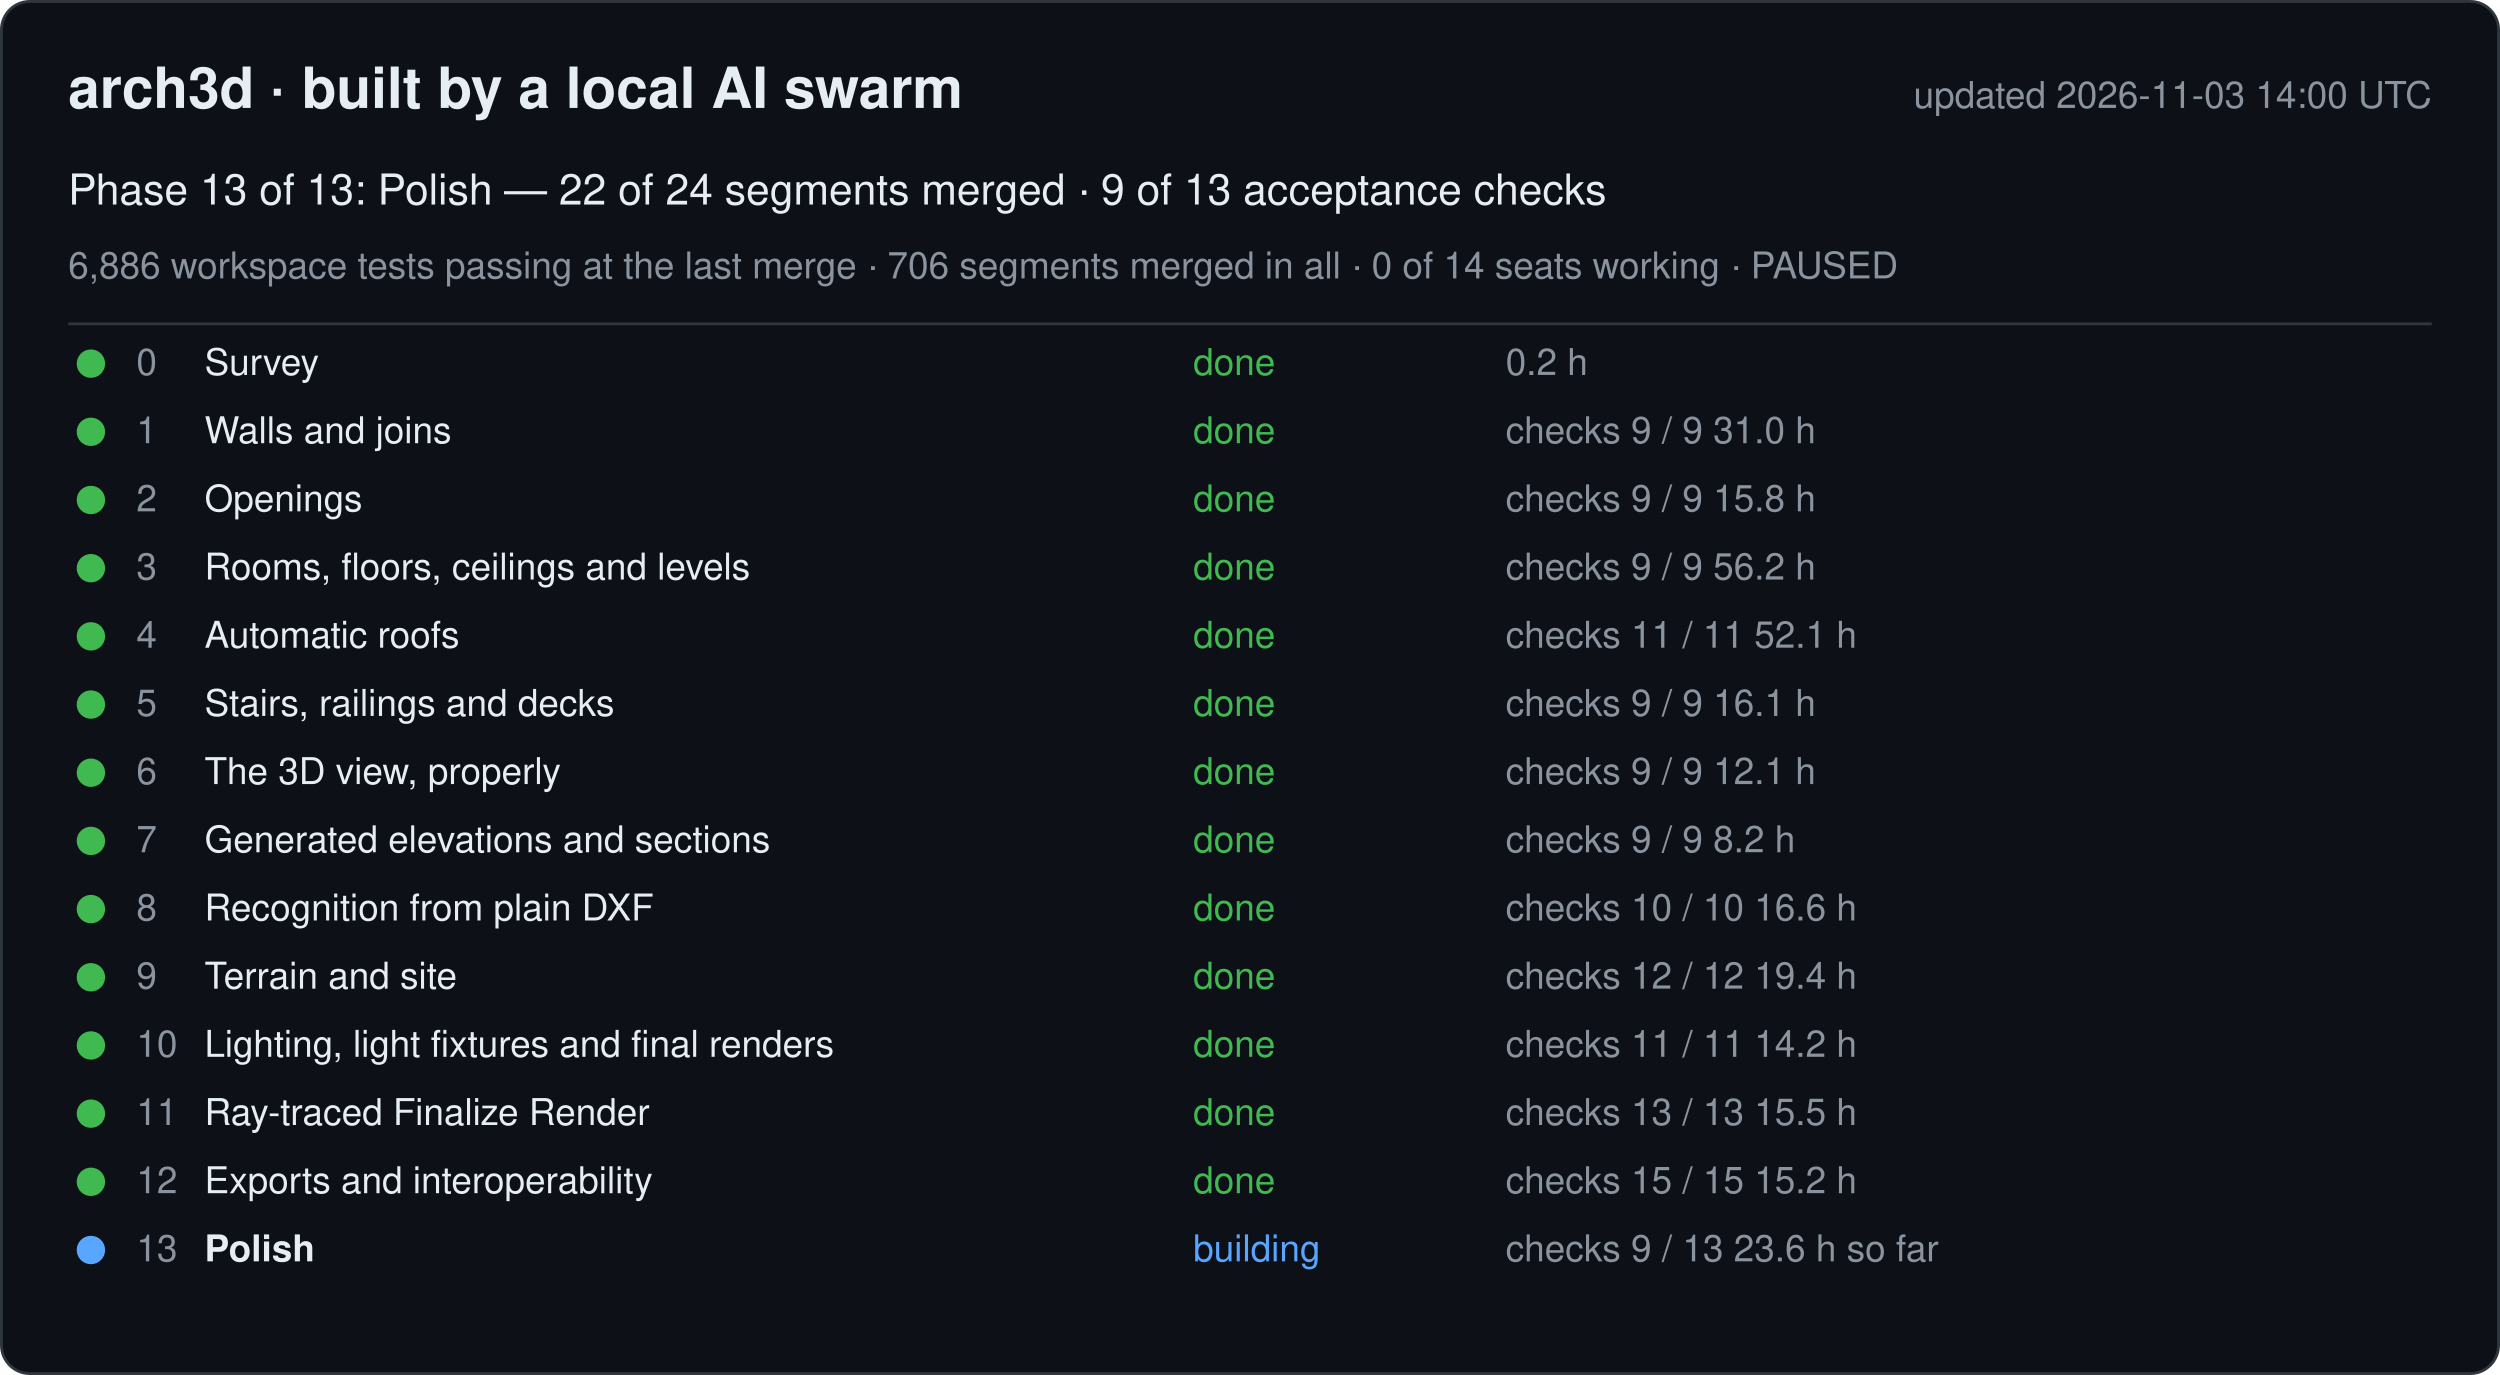
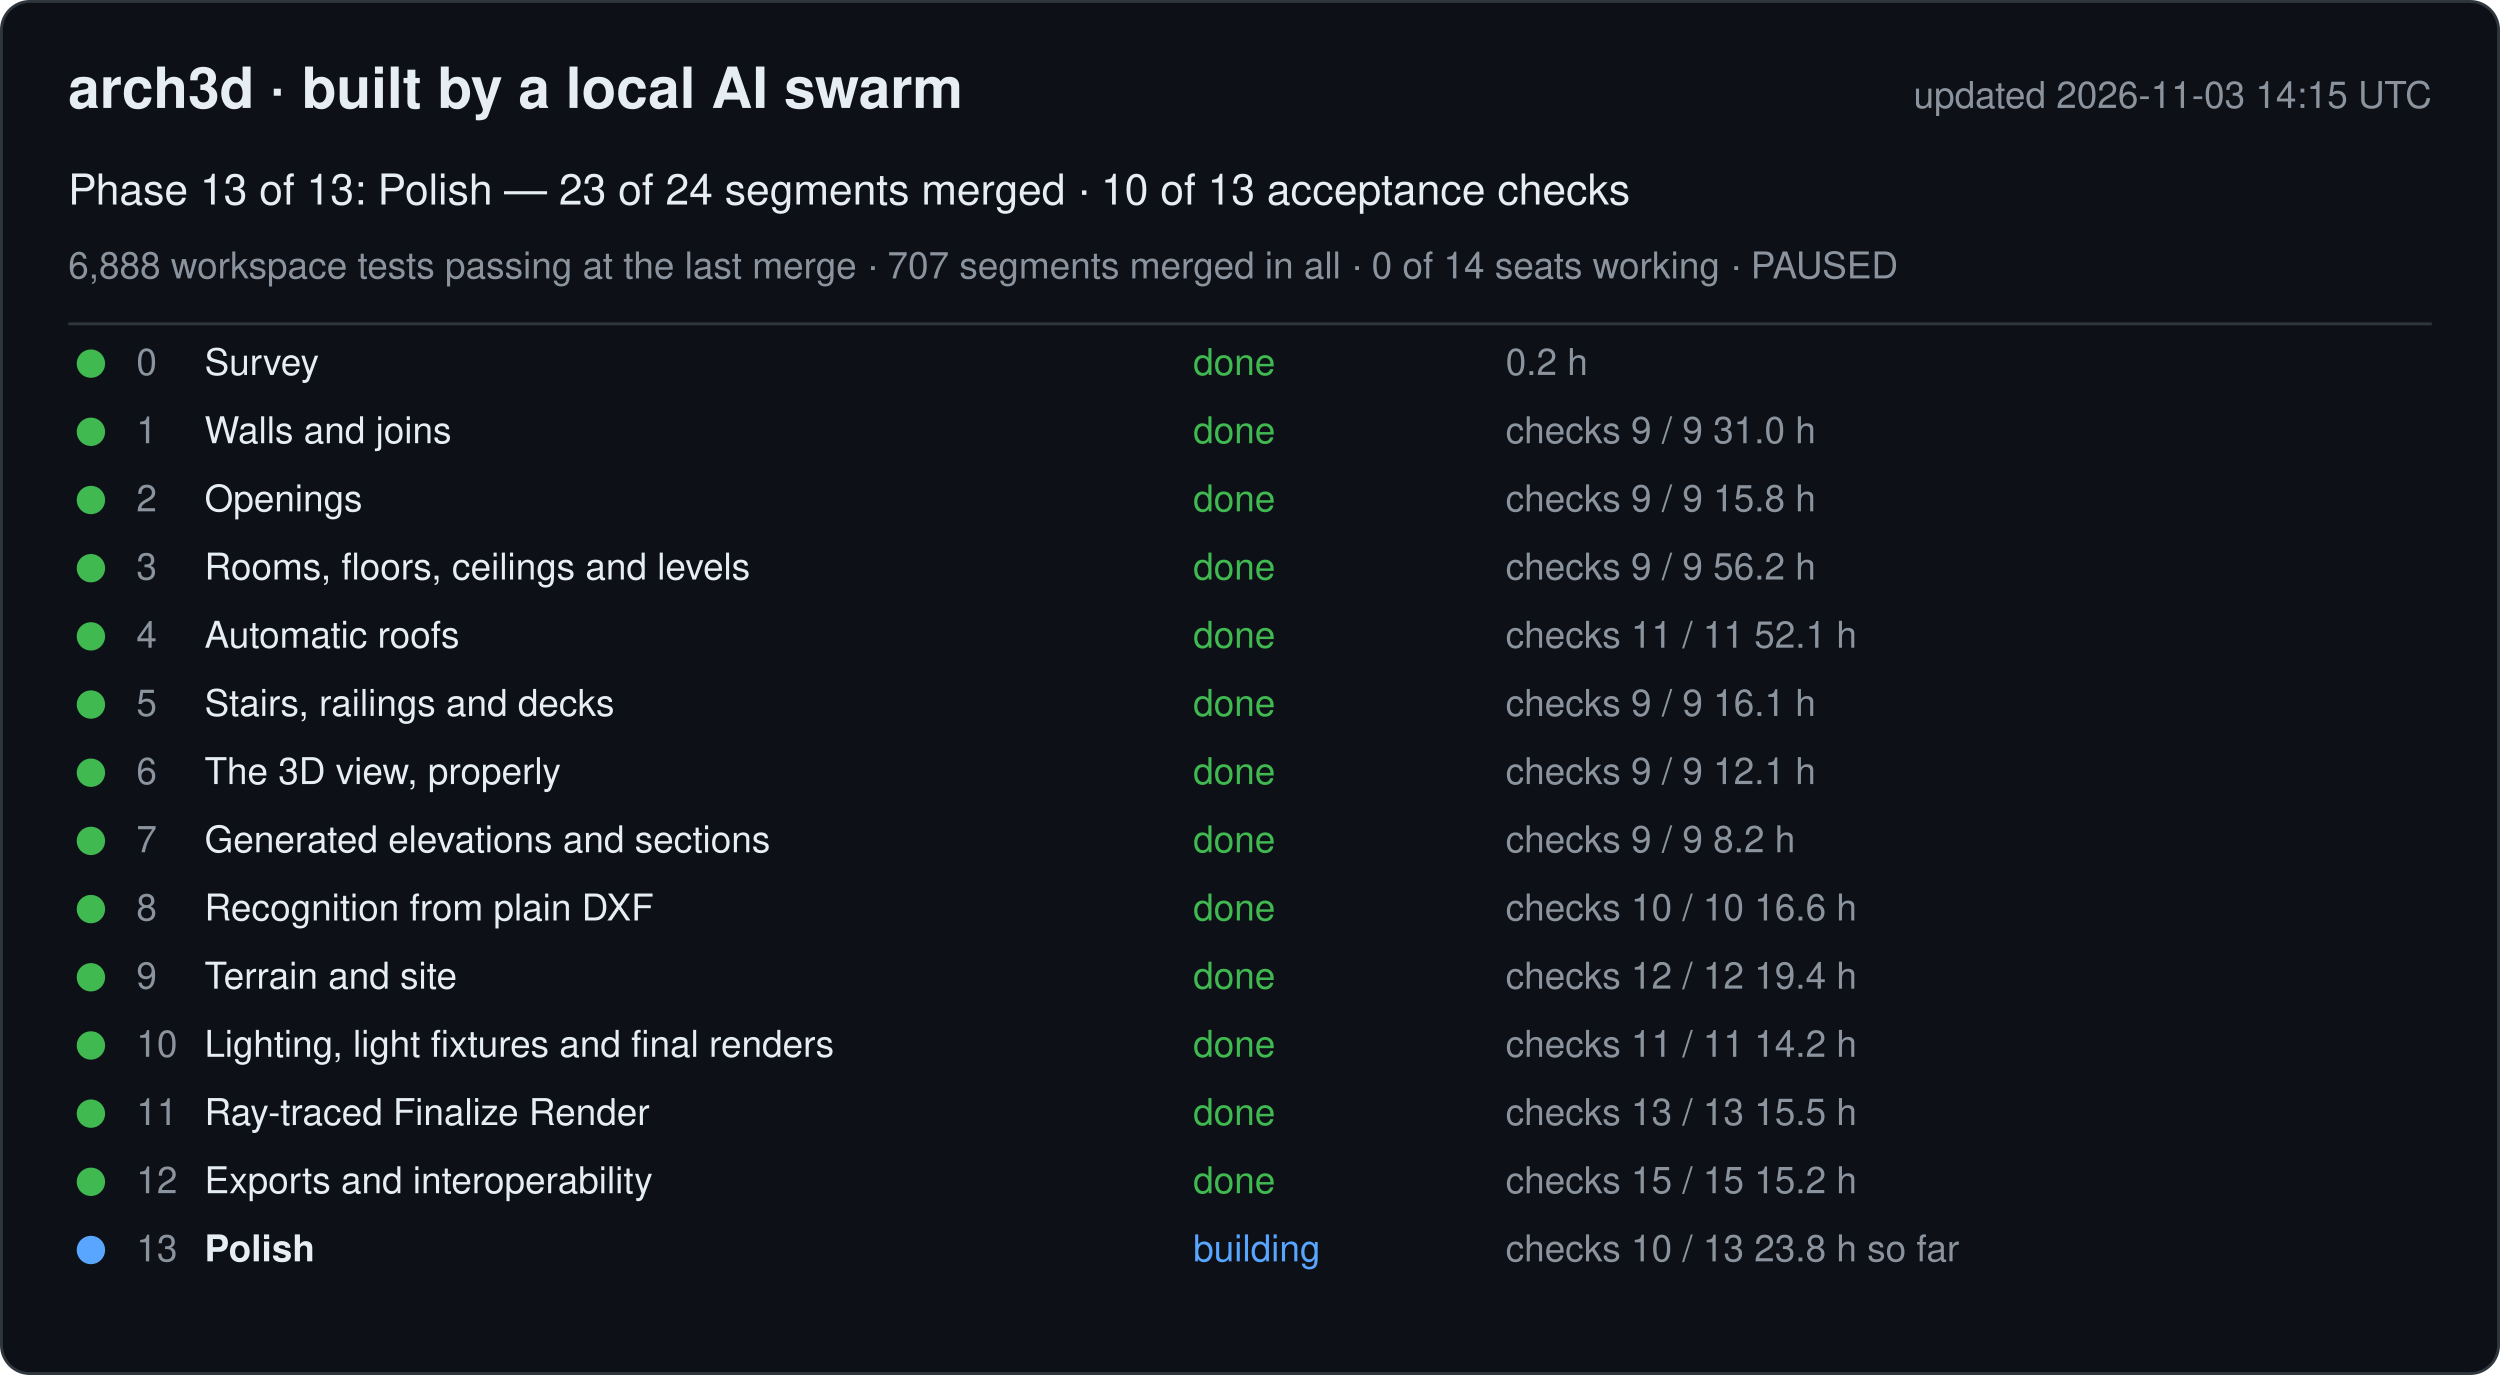
<svg xmlns="http://www.w3.org/2000/svg" width="880" height="484" viewBox="0 0 880 484" font-family="-apple-system, Segoe UI, Helvetica, Arial, sans-serif">
  <rect x="0.5" y="0.5" width="879" height="483" rx="10" fill="#0d1117" stroke="#30363d" />
  <text x="24" y="38" font-size="20" font-weight="600" fill="#e6edf3">arch3d · built by a local AI swarm</text>
-   <text x="856" y="38" font-size="13" fill="#8b949e" text-anchor="end">updated 2026-11-03 14:00 UTC</text>
-   <text x="24" y="72" font-size="15" fill="#e6edf3">Phase 13 of 13: Polish — 22 of 24 segments merged · 9 of 13 acceptance checks</text>
-   <text x="24" y="98" font-size="13" fill="#8b949e">6,886 workspace tests passing at the last merge · 706 segments merged in all · 0 of 14 seats working · PAUSED</text>
+   <text x="856" y="38" font-size="13" fill="#8b949e" text-anchor="end">updated 2026-11-03 14:15 UTC</text>
+   <text x="24" y="72" font-size="15" fill="#e6edf3">Phase 13 of 13: Polish — 23 of 24 segments merged · 10 of 13 acceptance checks</text>
+   <text x="24" y="98" font-size="13" fill="#8b949e">6,888 workspace tests passing at the last merge · 707 segments merged in all · 0 of 14 seats working · PAUSED</text>
  <line x1="24" y1="114" x2="856" y2="114" stroke="#30363d" />
  <g data-phase="0">
    <circle cx="32" cy="128" r="5" fill="#3fb950" />
    <text x="48" y="132" font-size="13" fill="#8b949e">0</text>
    <text x="72" y="132" font-size="13" fill="#e6edf3">Survey</text>
    <text x="420" y="132" font-size="13" fill="#3fb950">done</text>
    <text x="530" y="132" font-size="13" fill="#8b949e">0.2 h</text>
  </g>
  <g data-phase="1">
    <circle cx="32" cy="152" r="5" fill="#3fb950" />
    <text x="48" y="156" font-size="13" fill="#8b949e">1</text>
    <text x="72" y="156" font-size="13" fill="#e6edf3">Walls and joins</text>
    <text x="420" y="156" font-size="13" fill="#3fb950">done</text>
    <text x="530" y="156" font-size="13" fill="#8b949e">checks 9 / 9   31.0 h</text>
  </g>
  <g data-phase="2">
    <circle cx="32" cy="176" r="5" fill="#3fb950" />
    <text x="48" y="180" font-size="13" fill="#8b949e">2</text>
    <text x="72" y="180" font-size="13" fill="#e6edf3">Openings</text>
    <text x="420" y="180" font-size="13" fill="#3fb950">done</text>
    <text x="530" y="180" font-size="13" fill="#8b949e">checks 9 / 9   15.8 h</text>
  </g>
  <g data-phase="3">
    <circle cx="32" cy="200" r="5" fill="#3fb950" />
    <text x="48" y="204" font-size="13" fill="#8b949e">3</text>
    <text x="72" y="204" font-size="13" fill="#e6edf3">Rooms, floors, ceilings and levels</text>
    <text x="420" y="204" font-size="13" fill="#3fb950">done</text>
    <text x="530" y="204" font-size="13" fill="#8b949e">checks 9 / 9   56.2 h</text>
  </g>
  <g data-phase="4">
    <circle cx="32" cy="224" r="5" fill="#3fb950" />
    <text x="48" y="228" font-size="13" fill="#8b949e">4</text>
    <text x="72" y="228" font-size="13" fill="#e6edf3">Automatic roofs</text>
    <text x="420" y="228" font-size="13" fill="#3fb950">done</text>
    <text x="530" y="228" font-size="13" fill="#8b949e">checks 11 / 11   52.1 h</text>
  </g>
  <g data-phase="5">
    <circle cx="32" cy="248" r="5" fill="#3fb950" />
    <text x="48" y="252" font-size="13" fill="#8b949e">5</text>
    <text x="72" y="252" font-size="13" fill="#e6edf3">Stairs, railings and decks</text>
    <text x="420" y="252" font-size="13" fill="#3fb950">done</text>
    <text x="530" y="252" font-size="13" fill="#8b949e">checks 9 / 9   16.1 h</text>
  </g>
  <g data-phase="6">
    <circle cx="32" cy="272" r="5" fill="#3fb950" />
    <text x="48" y="276" font-size="13" fill="#8b949e">6</text>
    <text x="72" y="276" font-size="13" fill="#e6edf3">The 3D view, properly</text>
    <text x="420" y="276" font-size="13" fill="#3fb950">done</text>
    <text x="530" y="276" font-size="13" fill="#8b949e">checks 9 / 9   12.1 h</text>
  </g>
  <g data-phase="7">
    <circle cx="32" cy="296" r="5" fill="#3fb950" />
    <text x="48" y="300" font-size="13" fill="#8b949e">7</text>
    <text x="72" y="300" font-size="13" fill="#e6edf3">Generated elevations and sections</text>
    <text x="420" y="300" font-size="13" fill="#3fb950">done</text>
    <text x="530" y="300" font-size="13" fill="#8b949e">checks 9 / 9   8.2 h</text>
  </g>
  <g data-phase="8">
    <circle cx="32" cy="320" r="5" fill="#3fb950" />
    <text x="48" y="324" font-size="13" fill="#8b949e">8</text>
    <text x="72" y="324" font-size="13" fill="#e6edf3">Recognition from plain DXF</text>
    <text x="420" y="324" font-size="13" fill="#3fb950">done</text>
    <text x="530" y="324" font-size="13" fill="#8b949e">checks 10 / 10   16.6 h</text>
  </g>
  <g data-phase="9">
    <circle cx="32" cy="344" r="5" fill="#3fb950" />
    <text x="48" y="348" font-size="13" fill="#8b949e">9</text>
    <text x="72" y="348" font-size="13" fill="#e6edf3">Terrain and site</text>
    <text x="420" y="348" font-size="13" fill="#3fb950">done</text>
    <text x="530" y="348" font-size="13" fill="#8b949e">checks 12 / 12   19.4 h</text>
  </g>
  <g data-phase="10">
    <circle cx="32" cy="368" r="5" fill="#3fb950" />
    <text x="48" y="372" font-size="13" fill="#8b949e">10</text>
    <text x="72" y="372" font-size="13" fill="#e6edf3">Lighting, light fixtures and final renders</text>
    <text x="420" y="372" font-size="13" fill="#3fb950">done</text>
    <text x="530" y="372" font-size="13" fill="#8b949e">checks 11 / 11   14.2 h</text>
  </g>
  <g data-phase="11">
    <circle cx="32" cy="392" r="5" fill="#3fb950" />
    <text x="48" y="396" font-size="13" fill="#8b949e">11</text>
    <text x="72" y="396" font-size="13" fill="#e6edf3">Ray-traced Finalize Render</text>
    <text x="420" y="396" font-size="13" fill="#3fb950">done</text>
    <text x="530" y="396" font-size="13" fill="#8b949e">checks 13 / 13   15.5 h</text>
  </g>
  <g data-phase="12">
    <circle cx="32" cy="416" r="5" fill="#3fb950" />
    <text x="48" y="420" font-size="13" fill="#8b949e">12</text>
    <text x="72" y="420" font-size="13" fill="#e6edf3">Exports and interoperability</text>
    <text x="420" y="420" font-size="13" fill="#3fb950">done</text>
    <text x="530" y="420" font-size="13" fill="#8b949e">checks 15 / 15   15.2 h</text>
  </g>
  <g data-phase="13">
    <circle cx="32" cy="440" r="5" fill="#58a6ff" />
    <text x="48" y="444" font-size="13" fill="#8b949e">13</text>
    <text x="72" y="444" font-size="13" fill="#e6edf3" font-weight="600">Polish</text>
    <text x="420" y="444" font-size="13" fill="#58a6ff">building</text>
-     <text x="530" y="444" font-size="13" fill="#8b949e">checks 9 / 13   23.6 h so far</text>
+     <text x="530" y="444" font-size="13" fill="#8b949e">checks 10 / 13   23.8 h so far</text>
  </g>
</svg>
